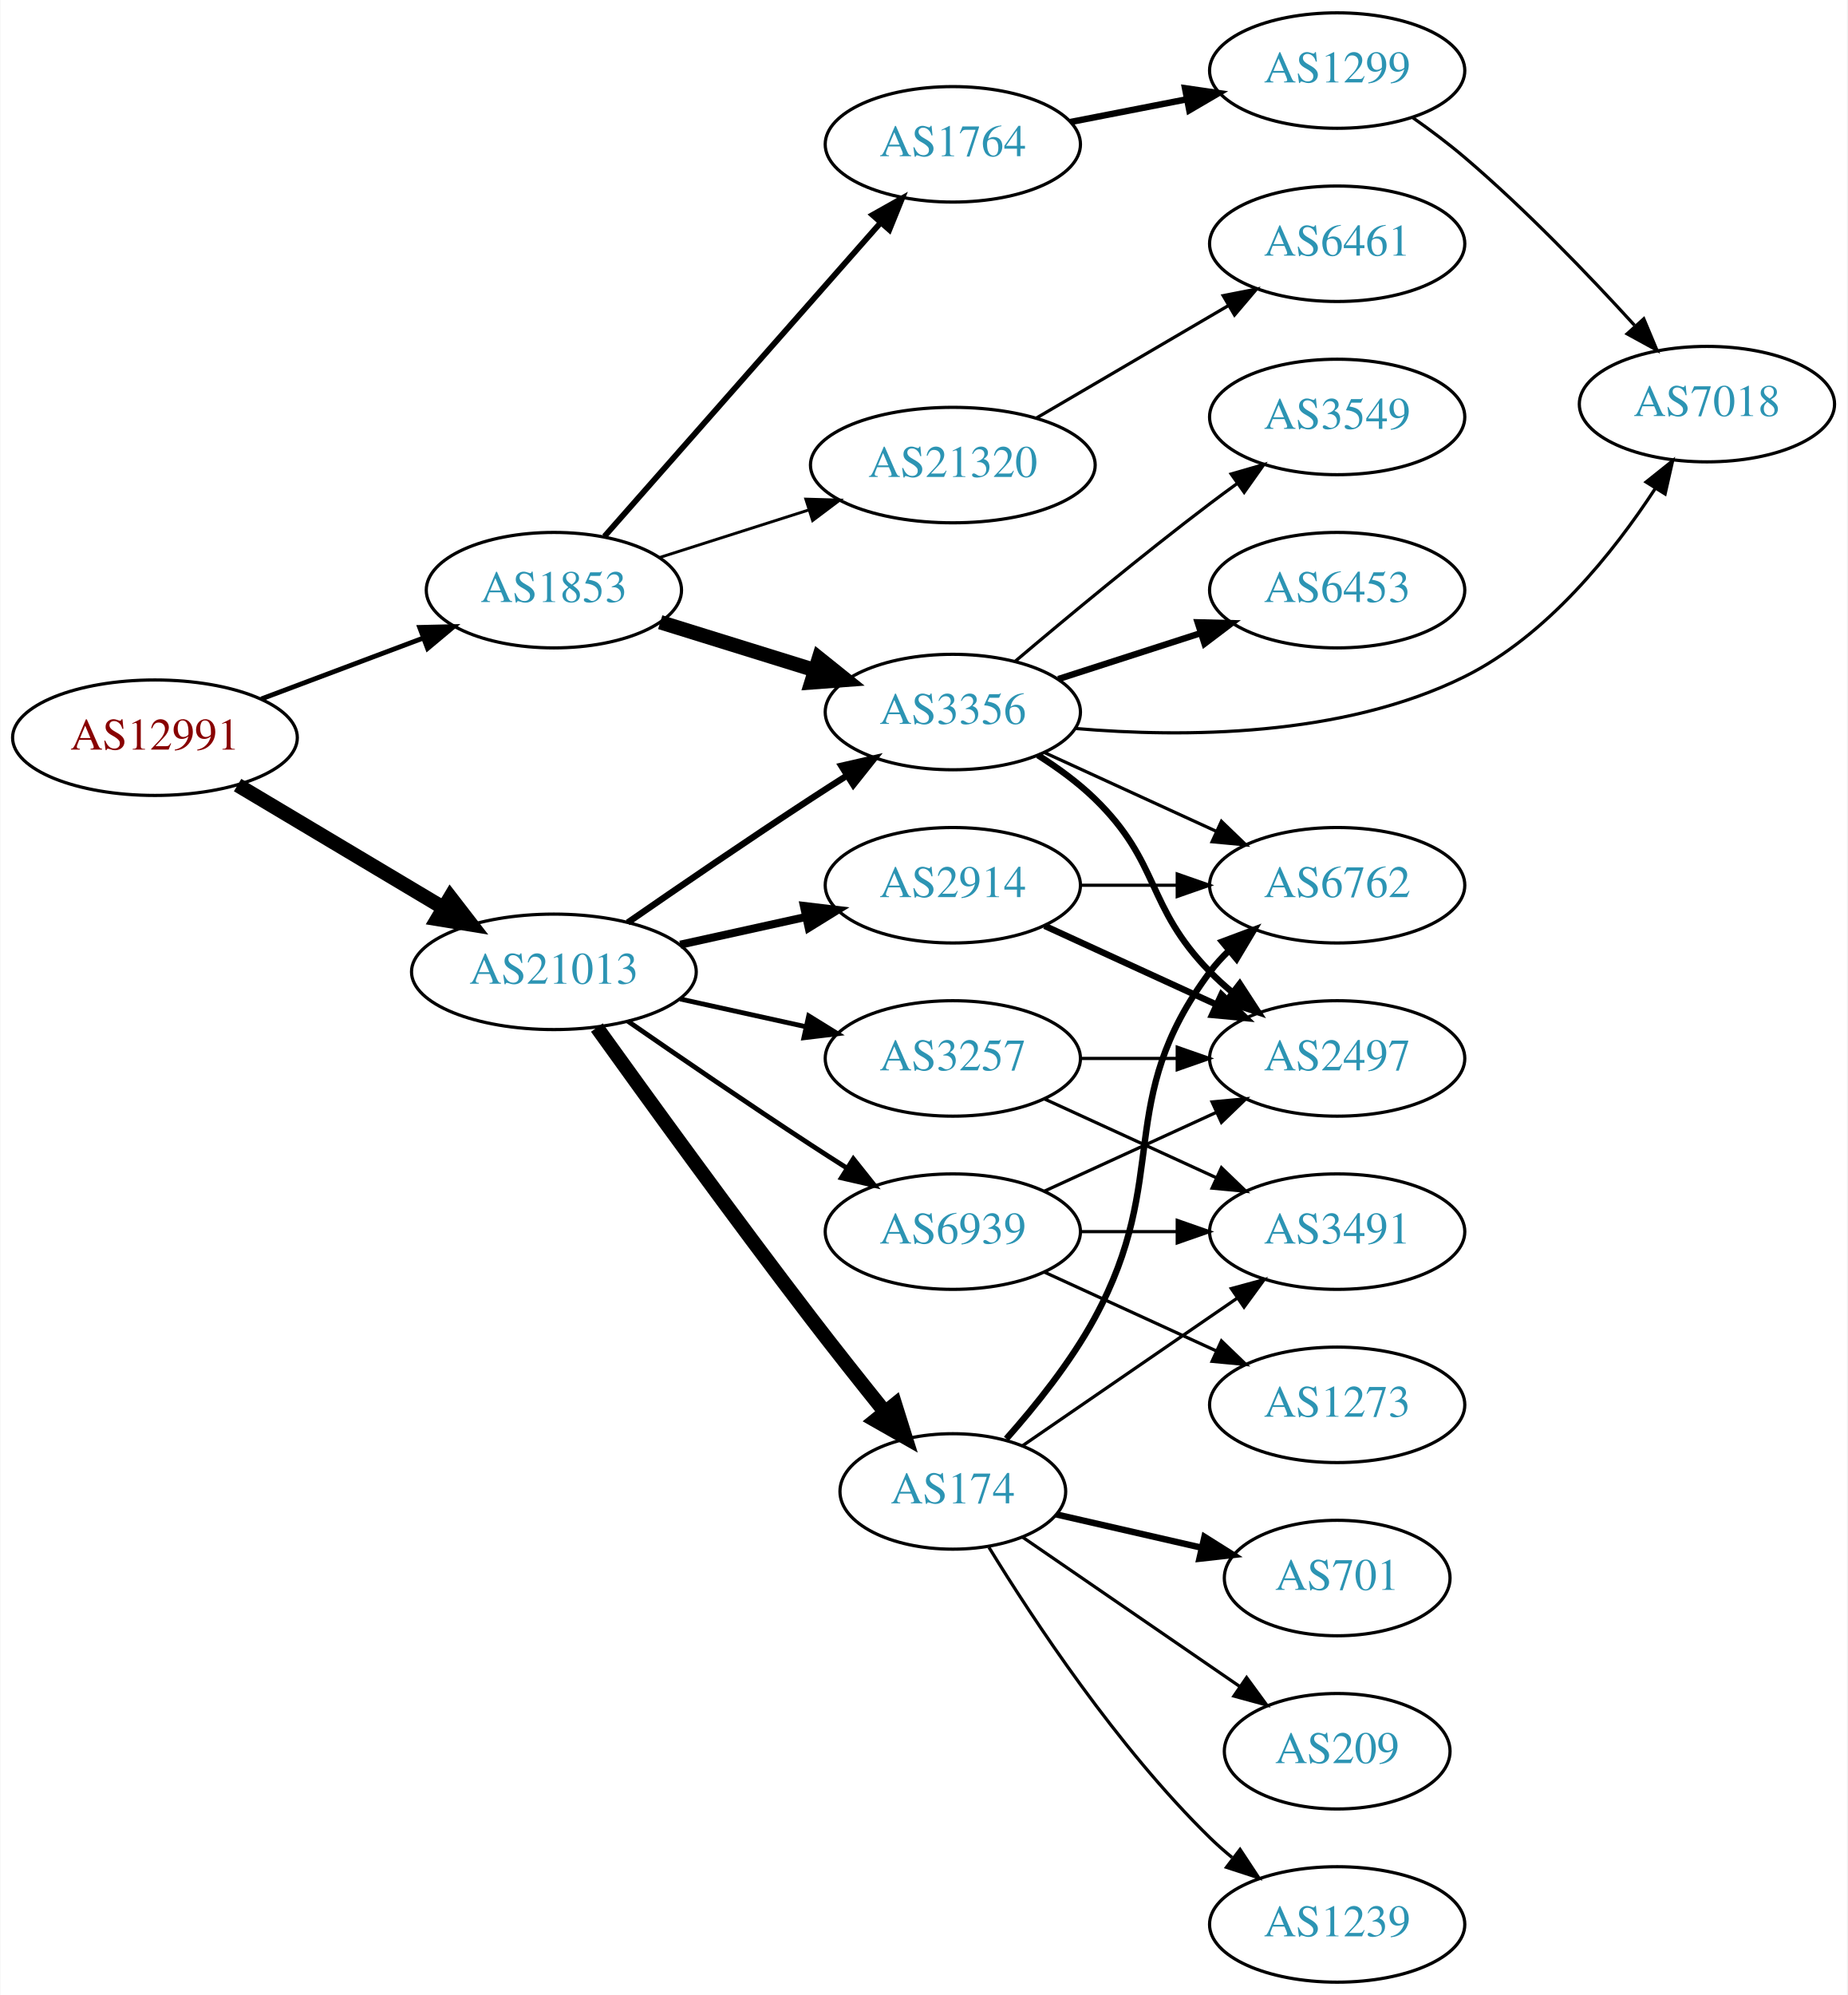
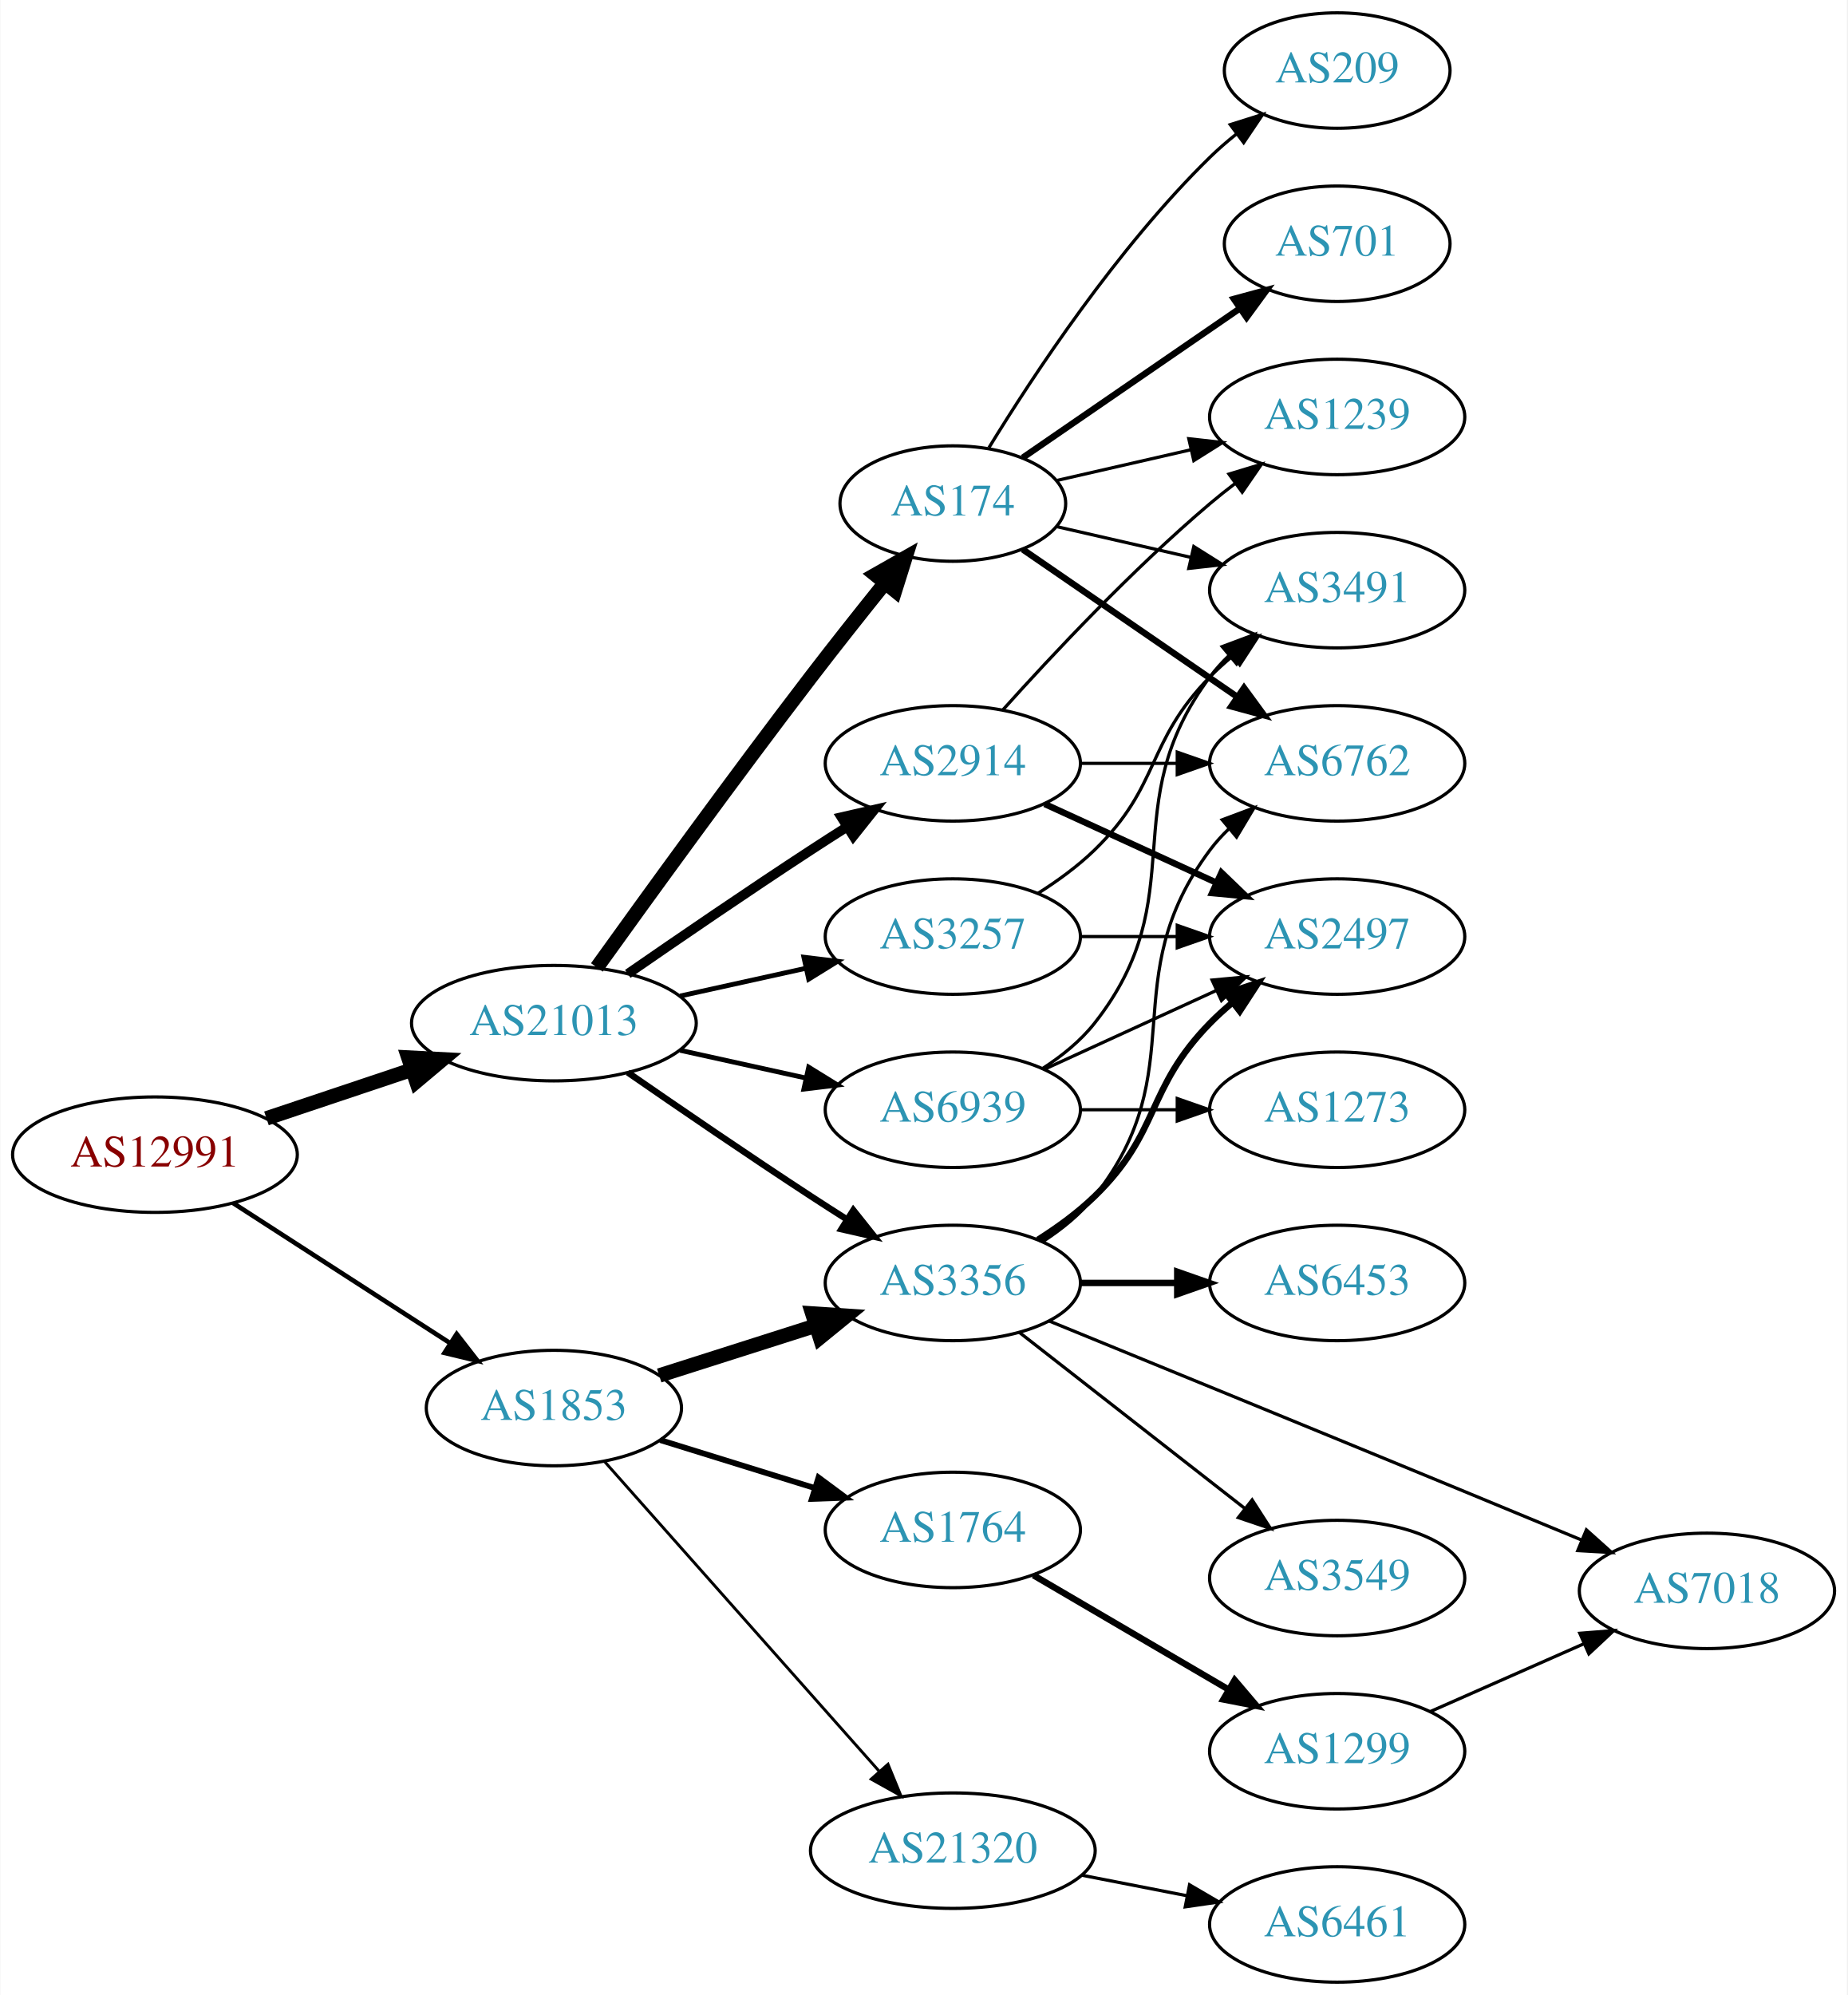
<svg xmlns="http://www.w3.org/2000/svg" xmlns:xlink="http://www.w3.org/1999/xlink" width="576pt" height="622pt" viewBox="0.00 0.00 575.76 622.00">
  <g id="graph0" class="graph" transform="scale(1 1) rotate(0) translate(4 618)">
    <polygon fill="white" stroke="none" points="-4,4 -4,-618 571.762,-618 571.762,4 -4,4" />
    <g id="node1" class="node">
      <g id="a_node1">
        <a xlink:href="/asn/12991" xlink:title="AS12991 ~ Rechenzentrum [AT]">
-           <ellipse fill="#ffffff" stroke="black" cx="44.196" cy="-388" rx="44.393" ry="18" />
-           <text text-anchor="middle" x="44.196" y="-384.3" font-family="Times,serif" font-size="14.00" fill="#880000">AS12991</text>
+           <ellipse fill="#ffffff" stroke="black" cx="44.196" cy="-258" rx="44.393" ry="18" />
+           <text text-anchor="middle" x="44.196" y="-254.3" font-family="Times,serif" font-size="14.00" fill="#880000">AS12991</text>
        </a>
      </g>
    </g>
    <g id="node2" class="node">
      <g id="a_node2">
        <a xlink:href="/asn/1853" xlink:title="AS1853 ~ ACOnet Backbone [AT]">
-           <ellipse fill="#ffffff" stroke="black" cx="168.588" cy="-434" rx="39.794" ry="18" />
-           <text text-anchor="middle" x="168.588" y="-430.3" font-family="Times,serif" font-size="14.00" fill="#2c94b3">AS1853</text>
+           <ellipse fill="#ffffff" stroke="black" cx="168.588" cy="-179" rx="39.794" ry="18" />
+           <text text-anchor="middle" x="168.588" y="-175.3" font-family="Times,serif" font-size="14.00" fill="#2c94b3">AS1853</text>
        </a>
      </g>
    </g>
    <g id="edge1" class="edge">
-       <path fill="none" stroke="black" stroke-width="1.5" d="M77.353,-400.086C92.72,-405.861 111.267,-412.832 127.54,-418.948" />
-       <polygon fill="black" stroke="black" stroke-width="1.5" points="126.737,-422.385 137.329,-422.627 129.2,-415.833 126.737,-422.385" />
+       <path fill="none" stroke="black" stroke-width="1.44" d="M68.505,-242.955C87.683,-230.576 115.044,-212.916 136.156,-199.288" />
+       <polygon fill="black" stroke="black" stroke-width="1.44" points="138.276,-202.086 144.78,-193.722 134.48,-196.204 138.276,-202.086" />
    </g>
    <g id="node3" class="node">
      <g id="a_node3">
        <a xlink:href="/asn/21013" xlink:title="AS21013 ~ Wels, AT [AT]">
-           <ellipse fill="#ffffff" stroke="black" cx="168.588" cy="-315" rx="44.393" ry="18" />
-           <text text-anchor="middle" x="168.588" y="-311.3" font-family="Times,serif" font-size="14.00" fill="#2c94b3">AS21013</text>
+           <ellipse fill="#ffffff" stroke="black" cx="168.588" cy="-299" rx="44.393" ry="18" />
+           <text text-anchor="middle" x="168.588" y="-295.3" font-family="Times,serif" font-size="14.00" fill="#2c94b3">AS21013</text>
        </a>
      </g>
    </g>
    <g id="edge2" class="edge">
-       <path fill="none" stroke="black" stroke-width="4.5" d="M69.964,-373.227C88.461,-362.195 113.94,-346.998 134.23,-334.896" />
-       <polygon fill="black" stroke="black" stroke-width="4.5" points="136.286,-338.255 142.857,-329.751 132.252,-331.492 136.286,-338.255" />
+       <path fill="none" stroke="black" stroke-width="4.5" d="M78.964,-269.312C93.01,-274.017 109.488,-279.537 124.399,-284.532" />
+       <polygon fill="black" stroke="black" stroke-width="4.5" points="123.197,-288.282 133.93,-287.725 125.699,-280.815 123.197,-288.282" />
    </g>
    <g id="node4" class="node">
      <g id="a_node4">
-         <a xlink:href="/asn/1764" xlink:title="AS1764 ~ NEXTLAYER-AS [AT]">
-           <ellipse fill="#ffffff" stroke="black" cx="292.98" cy="-573" rx="39.794" ry="18" />
-           <text text-anchor="middle" x="292.98" y="-569.3" font-family="Times,serif" font-size="14.00" fill="#2c94b3">AS1764</text>
+         <a xlink:href="/asn/3356" xlink:title="AS3356 ~ Level 3 Parent, LLC [US]">
+           <ellipse fill="#ffffff" stroke="black" cx="292.98" cy="-218" rx="39.794" ry="18" />
+           <text text-anchor="middle" x="292.98" y="-214.3" font-family="Times,serif" font-size="14.00" fill="#2c94b3">AS3356</text>
        </a>
      </g>
    </g>
    <g id="edge3" class="edge">
-       <path fill="none" stroke="black" stroke-width="1.8" d="M184.352,-450.767C205.762,-475.083 245.569,-520.291 270.31,-548.39" />
-       <polygon fill="black" stroke="black" stroke-width="1.8" points="267.929,-550.982 277.165,-556.174 273.183,-546.356 267.929,-550.982" />
+       <path fill="none" stroke="black" stroke-width="4.5" d="M201.426,-189.145C216.324,-193.892 234.265,-199.609 250.234,-204.698" />
+       <polygon fill="black" stroke="black" stroke-width="4.5" points="249.154,-208.486 259.877,-207.77 251.545,-200.983 249.154,-208.486" />
    </g>
    <g id="node5" class="node">
      <g id="a_node5">
-         <a xlink:href="/asn/3356" xlink:title="AS3356 ~ Level 3 Parent, LLC [US]">
-           <ellipse fill="#ffffff" stroke="black" cx="292.98" cy="-396" rx="39.794" ry="18" />
-           <text text-anchor="middle" x="292.98" y="-392.3" font-family="Times,serif" font-size="14.00" fill="#2c94b3">AS3356</text>
+         <a xlink:href="/asn/1764" xlink:title="AS1764 ~ NEXTLAYER-AS [AT]">
+           <ellipse fill="#ffffff" stroke="black" cx="292.98" cy="-141" rx="39.794" ry="18" />
+           <text text-anchor="middle" x="292.98" y="-137.3" font-family="Times,serif" font-size="14.00" fill="#2c94b3">AS1764</text>
        </a>
      </g>
    </g>
    <g id="edge4" class="edge">
-       <path fill="none" stroke="black" stroke-width="4.5" d="M201.745,-424.016C216.526,-419.427 234.248,-413.925 250.059,-409.016" />
-       <polygon fill="black" stroke="black" stroke-width="4.5" points="251.23,-412.775 259.613,-406.049 248.895,-405.254 251.23,-412.775" />
+       <path fill="none" stroke="black" stroke-width="1.8" d="M201.745,-169.016C216.526,-164.427 234.248,-158.925 250.059,-154.016" />
+       <polygon fill="black" stroke="black" stroke-width="1.8" points="251.101,-157.357 259.613,-151.049 249.025,-150.672 251.101,-157.357" />
    </g>
    <g id="node6" class="node">
      <g id="a_node6">
        <a xlink:href="/asn/21320" xlink:title="AS21320 ~ GEANT Vereniging [EU]">
-           <ellipse fill="#ffffff" stroke="black" cx="292.98" cy="-473" rx="44.393" ry="18" />
-           <text text-anchor="middle" x="292.98" y="-469.3" font-family="Times,serif" font-size="14.00" fill="#2c94b3">AS21320</text>
+           <ellipse fill="#ffffff" stroke="black" cx="292.98" cy="-41" rx="44.393" ry="18" />
+           <text text-anchor="middle" x="292.98" y="-37.3" font-family="Times,serif" font-size="14.00" fill="#2c94b3">AS21320</text>
        </a>
      </g>
    </g>
    <g id="edge5" class="edge">
-       <path fill="none" stroke="black" stroke-width="0.9" d="M201.426,-444.145C215.603,-448.662 232.534,-454.058 247.9,-458.954" />
-       <polygon fill="black" stroke="black" stroke-width="0.9" points="247.137,-462.384 257.727,-462.085 249.262,-455.714 247.137,-462.384" />
+       <path fill="none" stroke="black" stroke-width="0.9" d="M184.352,-162.354C205.647,-138.343 245.14,-93.814 269.908,-65.887" />
+       <polygon fill="black" stroke="black" stroke-width="0.9" points="272.764,-67.942 276.781,-58.138 267.527,-63.297 272.764,-67.942" />
    </g>
    <g id="edge18" class="edge">
-       <path fill="none" stroke="black" stroke-width="2" d="M191.619,-330.367C207.421,-341.305 229.278,-356.261 248.784,-369 252.366,-371.339 256.137,-373.759 259.897,-376.144" />
-       <polygon fill="black" stroke="black" stroke-width="2" points="258.23,-379.231 268.558,-381.596 261.959,-373.307 258.23,-379.231" />
+       <path fill="none" stroke="black" stroke-width="2" d="M191.619,-283.633C207.421,-272.695 229.278,-257.739 248.784,-245 252.366,-242.661 256.137,-240.241 259.897,-237.856" />
+       <polygon fill="black" stroke="black" stroke-width="2" points="261.959,-240.693 268.558,-232.404 258.23,-234.769 261.959,-240.693" />
    </g>
    <g id="node14" class="node">
      <g id="a_node14">
-         <a xlink:href="/asn/174" xlink:title="AS174 ~ Cogent Communications [US]">
-           <ellipse fill="#ffffff" stroke="black" cx="292.98" cy="-153" rx="35.194" ry="18" />
-           <text text-anchor="middle" x="292.98" y="-149.3" font-family="Times,serif" font-size="14.00" fill="#2c94b3">AS174</text>
+         <a xlink:href="/asn/2914" xlink:title="AS2914 ~ NTT America, Inc. [US]">
+           <ellipse fill="#ffffff" stroke="black" cx="292.98" cy="-380" rx="39.794" ry="18" />
+           <text text-anchor="middle" x="292.98" y="-376.3" font-family="Times,serif" font-size="14.00" fill="#2c94b3">AS2914</text>
        </a>
      </g>
    </g>
    <g id="edge14" class="edge">
-       <path fill="none" stroke="black" stroke-width="4.5" d="M181.986,-297.626C197.392,-276.147 224.605,-238.562 248.784,-207 256.163,-197.368 264.448,-186.926 271.773,-177.813" />
-       <polygon fill="black" stroke="black" stroke-width="4.5" points="274.96,-180.135 278.178,-169.88 268.832,-175.188 274.96,-180.135" />
+       <path fill="none" stroke="black" stroke-width="3" d="M191.619,-314.367C207.421,-325.305 229.278,-340.261 248.784,-353 252.366,-355.339 256.137,-357.759 259.897,-360.144" />
+       <polygon fill="black" stroke="black" stroke-width="3" points="258.23,-363.231 268.558,-365.596 261.959,-357.307 258.23,-363.231" />
    </g>
    <g id="node15" class="node">
      <g id="a_node15">
-         <a xlink:href="/asn/3257" xlink:title="AS3257 ~ GTT [DE]">
-           <ellipse fill="#ffffff" stroke="black" cx="292.98" cy="-288" rx="39.794" ry="18" />
-           <text text-anchor="middle" x="292.98" y="-284.3" font-family="Times,serif" font-size="14.00" fill="#2c94b3">AS3257</text>
+         <a xlink:href="/asn/174" xlink:title="AS174 ~ Cogent Communications [US]">
+           <ellipse fill="#ffffff" stroke="black" cx="292.98" cy="-461" rx="35.194" ry="18" />
+           <text text-anchor="middle" x="292.98" y="-457.3" font-family="Times,serif" font-size="14.00" fill="#2c94b3">AS174</text>
        </a>
      </g>
    </g>
    <g id="edge15" class="edge">
-       <path fill="none" stroke="black" stroke-width="1.5" d="M207.978,-306.531C220.369,-303.798 234.216,-300.743 247.036,-297.915" />
-       <polygon fill="black" stroke="black" stroke-width="1.5" points="248.04,-301.278 257.051,-295.705 246.532,-294.442 248.04,-301.278" />
+       <path fill="none" stroke="black" stroke-width="4.5" d="M181.986,-316.374C197.392,-337.853 224.605,-375.438 248.784,-407 256.163,-416.632 264.448,-427.074 271.773,-436.187" />
+       <polygon fill="black" stroke="black" stroke-width="4.5" points="268.832,-438.812 278.178,-444.12 274.96,-433.865 268.832,-438.812" />
    </g>
    <g id="node16" class="node">
      <g id="a_node16">
-         <a xlink:href="/asn/2914" xlink:title="AS2914 ~ NTT America, Inc. [US]">
-           <ellipse fill="#ffffff" stroke="black" cx="292.98" cy="-342" rx="39.794" ry="18" />
-           <text text-anchor="middle" x="292.98" y="-338.3" font-family="Times,serif" font-size="14.00" fill="#2c94b3">AS2914</text>
+         <a xlink:href="/asn/3257" xlink:title="AS3257 ~ GTT [DE]">
+           <ellipse fill="#ffffff" stroke="black" cx="292.98" cy="-326" rx="39.794" ry="18" />
+           <text text-anchor="middle" x="292.98" y="-322.3" font-family="Times,serif" font-size="14.00" fill="#2c94b3">AS3257</text>
        </a>
      </g>
    </g>
    <g id="edge16" class="edge">
-       <path fill="none" stroke="black" stroke-width="2.5" d="M207.978,-323.469C220.369,-326.202 234.216,-329.257 247.036,-332.085" />
-       <polygon fill="black" stroke="black" stroke-width="2.5" points="246.532,-335.558 257.051,-334.295 248.04,-328.722 246.532,-335.558" />
+       <path fill="none" stroke="black" stroke-width="1.5" d="M207.978,-307.469C220.369,-310.202 234.216,-313.257 247.036,-316.085" />
+       <polygon fill="black" stroke="black" stroke-width="1.5" points="246.532,-319.558 257.051,-318.295 248.04,-312.722 246.532,-319.558" />
    </g>
    <g id="node17" class="node">
      <g id="a_node17">
        <a xlink:href="/asn/6939" xlink:title="AS6939 ~ Hurricane Electric LLC [US]">
-           <ellipse fill="#ffffff" stroke="black" cx="292.98" cy="-234" rx="39.794" ry="18" />
-           <text text-anchor="middle" x="292.98" y="-230.3" font-family="Times,serif" font-size="14.00" fill="#2c94b3">AS6939</text>
+           <ellipse fill="#ffffff" stroke="black" cx="292.98" cy="-272" rx="39.794" ry="18" />
+           <text text-anchor="middle" x="292.98" y="-268.3" font-family="Times,serif" font-size="14.00" fill="#2c94b3">AS6939</text>
        </a>
      </g>
    </g>
    <g id="edge17" class="edge">
-       <path fill="none" stroke="black" stroke-width="1.5" d="M191.619,-299.633C207.421,-288.695 229.278,-273.739 248.784,-261 252.366,-258.661 256.137,-256.241 259.897,-253.856" />
-       <polygon fill="black" stroke="black" stroke-width="1.5" points="261.959,-256.693 268.558,-248.404 258.23,-250.769 261.959,-256.693" />
+       <path fill="none" stroke="black" stroke-width="1.5" d="M207.978,-290.531C220.369,-287.798 234.216,-284.743 247.036,-281.915" />
+       <polygon fill="black" stroke="black" stroke-width="1.5" points="248.04,-285.278 257.051,-279.705 246.532,-278.442 248.04,-285.278" />
    </g>
    <g id="node7" class="node">
      <g id="a_node7">
-         <a xlink:href="/asn/1299" xlink:title="AS1299 ~ Telia Carrier [EU]">
-           <ellipse fill="#ffffff" stroke="black" cx="412.823" cy="-596" rx="39.794" ry="18" />
-           <text text-anchor="middle" x="412.823" y="-592.3" font-family="Times,serif" font-size="14.00" fill="#2c94b3">AS1299</text>
+         <a xlink:href="/asn/3549" xlink:title="AS3549 ~ Level 3 Parent, LLC [US]">
+           <ellipse fill="#ffffff" stroke="black" cx="412.823" cy="-126" rx="39.794" ry="18" />
+           <text text-anchor="middle" x="412.823" y="-122.3" font-family="Times,serif" font-size="14.00" fill="#2c94b3">AS3549</text>
        </a>
      </g>
    </g>
    <g id="edge6" class="edge">
-       <path fill="none" stroke="black" stroke-width="2" d="M329.657,-579.963C341.088,-582.194 353.91,-584.697 365.964,-587.049" />
-       <polygon fill="black" stroke="black" stroke-width="2" points="365.376,-590.501 375.861,-588.981 366.717,-583.63 365.376,-590.501" />
+       <path fill="none" stroke="black" d="M313.705,-202.601C332.908,-187.609 362.279,-164.679 383.883,-147.812" />
+       <polygon fill="black" stroke="black" points="386.306,-150.362 392.034,-141.449 381.998,-144.844 386.306,-150.362" />
    </g>
    <g id="node8" class="node">
      <g id="a_node8">
-         <a xlink:href="/asn/7018" xlink:title="AS7018 ~ AT&amp;T Services, Inc. [US]">
-           <ellipse fill="#ffffff" stroke="black" cx="528.116" cy="-492" rx="39.794" ry="18" />
-           <text text-anchor="middle" x="528.116" y="-488.3" font-family="Times,serif" font-size="14.00" fill="#2c94b3">AS7018</text>
-         </a>
-       </g>
-     </g>
-     <g id="edge12" class="edge">
-       <path fill="none" stroke="black" d="M331.283,-390.871C364.782,-388.001 414.404,-388.153 452.469,-407 478.264,-419.771 498.989,-445.777 511.995,-465.679" />
-       <polygon fill="black" stroke="black" points="509.139,-467.713 517.418,-474.324 515.069,-463.993 509.139,-467.713" />
+         <a xlink:href="/asn/2497" xlink:title="AS2497 ~ Internet Initiative Japan Inc. [JP]">
+           <ellipse fill="#ffffff" stroke="black" cx="412.823" cy="-326" rx="39.794" ry="18" />
+           <text text-anchor="middle" x="412.823" y="-322.3" font-family="Times,serif" font-size="14.00" fill="#2c94b3">AS2497</text>
+         </a>
+       </g>
+     </g>
+     <g id="edge7" class="edge">
+       <path fill="none" stroke="black" stroke-width="2" d="M319.509,-231.462C325.672,-235.362 331.974,-239.948 337.176,-245 357.87,-265.094 353.004,-278.383 373.176,-299 375.269,-301.139 377.553,-303.218 379.929,-305.21" />
+       <polygon fill="black" stroke="black" stroke-width="2" points="378.173,-308.275 388.229,-311.611 382.448,-302.732 378.173,-308.275" />
    </g>
    <g id="node9" class="node">
      <g id="a_node9">
-         <a xlink:href="/asn/3549" xlink:title="AS3549 ~ Level 3 Parent, LLC [US]">
-           <ellipse fill="#ffffff" stroke="black" cx="412.823" cy="-488" rx="39.794" ry="18" />
-           <text text-anchor="middle" x="412.823" y="-484.3" font-family="Times,serif" font-size="14.00" fill="#2c94b3">AS3549</text>
+         <a xlink:href="/asn/6453" xlink:title="AS6453 ~ TATA COMMUNICATIONS (AMERICA) INC [US]">
+           <ellipse fill="#ffffff" stroke="black" cx="412.823" cy="-218" rx="39.794" ry="18" />
+           <text text-anchor="middle" x="412.823" y="-214.3" font-family="Times,serif" font-size="14.00" fill="#2c94b3">AS6453</text>
        </a>
      </g>
    </g>
    <g id="edge8" class="edge">
-       <path fill="none" stroke="black" d="M312.533,-411.914C328.378,-425.338 351.913,-444.884 373.176,-461 375.934,-463.09 378.836,-465.227 381.757,-467.337" />
-       <polygon fill="black" stroke="black" points="379.766,-470.215 389.945,-473.154 383.82,-464.509 379.766,-470.215" />
+       <path fill="none" stroke="black" stroke-width="2" d="M332.893,-218C342.446,-218 352.796,-218 362.759,-218" />
+       <polygon fill="black" stroke="black" stroke-width="2" points="362.951,-221.5 372.951,-218 362.951,-214.5 362.951,-221.5" />
    </g>
    <g id="node10" class="node">
      <g id="a_node10">
-         <a xlink:href="/asn/6453" xlink:title="AS6453 ~ TATA COMMUNICATIONS (AMERICA) INC [US]">
-           <ellipse fill="#ffffff" stroke="black" cx="412.823" cy="-434" rx="39.794" ry="18" />
-           <text text-anchor="middle" x="412.823" y="-430.3" font-family="Times,serif" font-size="14.00" fill="#2c94b3">AS6453</text>
+         <a xlink:href="/asn/6762" xlink:title="AS6762 ~ TELECOM ITALIA SPARKLE S.p.A. [IT]">
+           <ellipse fill="#ffffff" stroke="black" cx="412.823" cy="-380" rx="39.794" ry="18" />
+           <text text-anchor="middle" x="412.823" y="-376.3" font-family="Times,serif" font-size="14.00" fill="#2c94b3">AS6762</text>
        </a>
      </g>
    </g>
    <g id="edge9" class="edge">
-       <path fill="none" stroke="black" stroke-width="2" d="M325.87,-406.283C339.494,-410.677 355.58,-415.864 370.13,-420.555" />
-       <polygon fill="black" stroke="black" stroke-width="2" points="369.316,-423.97 379.908,-423.708 371.464,-417.308 369.316,-423.97" />
+       <path fill="none" stroke="black" d="M320.952,-230.855C326.94,-234.72 332.8,-239.441 337.176,-245 368.475,-284.754 342.905,-312.458 373.176,-353 374.921,-355.336 376.928,-357.545 379.092,-359.617" />
+       <polygon fill="black" stroke="black" points="376.969,-362.405 386.892,-366.118 381.451,-357.027 376.969,-362.405" />
    </g>
    <g id="node11" class="node">
      <g id="a_node11">
-         <a xlink:href="/asn/6762" xlink:title="AS6762 ~ TELECOM ITALIA SPARKLE S.p.A. [IT]">
-           <ellipse fill="#ffffff" stroke="black" cx="412.823" cy="-342" rx="39.794" ry="18" />
-           <text text-anchor="middle" x="412.823" y="-338.3" font-family="Times,serif" font-size="14.00" fill="#2c94b3">AS6762</text>
+         <a xlink:href="/asn/7018" xlink:title="AS7018 ~ AT&amp;T Services, Inc. [US]">
+           <ellipse fill="#ffffff" stroke="black" cx="528.116" cy="-122" rx="39.794" ry="18" />
+           <text text-anchor="middle" x="528.116" y="-118.3" font-family="Times,serif" font-size="14.00" fill="#2c94b3">AS7018</text>
        </a>
      </g>
    </g>
    <g id="edge10" class="edge">
-       <path fill="none" stroke="black" d="M321.609,-383.339C337.566,-376.027 357.837,-366.739 375.119,-358.819" />
-       <polygon fill="black" stroke="black" points="376.734,-361.929 384.367,-354.581 373.818,-355.565 376.734,-361.929" />
+       <path fill="none" stroke="black" d="M322.917,-206.177C354.702,-193.18 407.248,-171.663 452.469,-153 464.326,-148.107 477.232,-142.756 488.927,-137.898" />
+       <polygon fill="black" stroke="black" points="490.525,-141.024 498.416,-133.954 487.839,-134.56 490.525,-141.024" />
    </g>
    <g id="node12" class="node">
      <g id="a_node12">
-         <a xlink:href="/asn/2497" xlink:title="AS2497 ~ Internet Initiative Japan Inc. [JP]">
-           <ellipse fill="#ffffff" stroke="black" cx="412.823" cy="-288" rx="39.794" ry="18" />
-           <text text-anchor="middle" x="412.823" y="-284.3" font-family="Times,serif" font-size="14.00" fill="#2c94b3">AS2497</text>
+         <a xlink:href="/asn/1299" xlink:title="AS1299 ~ Telia Carrier [EU]">
+           <ellipse fill="#ffffff" stroke="black" cx="412.823" cy="-72" rx="39.794" ry="18" />
+           <text text-anchor="middle" x="412.823" y="-68.3" font-family="Times,serif" font-size="14.00" fill="#2c94b3">AS1299</text>
        </a>
      </g>
    </g>
    <g id="edge11" class="edge">
-       <path fill="none" stroke="black" stroke-width="2" d="M319.509,-382.538C325.672,-378.638 331.974,-374.052 337.176,-369 357.87,-348.906 353.004,-335.617 373.176,-315 375.269,-312.861 377.553,-310.782 379.929,-308.79" />
-       <polygon fill="black" stroke="black" stroke-width="2" points="382.448,-311.268 388.229,-302.389 378.173,-305.725 382.448,-311.268" />
+       <path fill="none" stroke="black" stroke-width="2" d="M318.112,-126.87C335.667,-116.591 359.642,-102.553 378.947,-91.25" />
+       <polygon fill="black" stroke="black" stroke-width="2" points="380.863,-94.184 387.724,-86.111 377.326,-88.143 380.863,-94.184" />
    </g>
    <g id="node13" class="node">
      <g id="a_node13">
        <a xlink:href="/asn/6461" xlink:title="AS6461 ~ Zayo Bandwidth [US]">
-           <ellipse fill="#ffffff" stroke="black" cx="412.823" cy="-542" rx="39.794" ry="18" />
-           <text text-anchor="middle" x="412.823" y="-538.3" font-family="Times,serif" font-size="14.00" fill="#2c94b3">AS6461</text>
+           <ellipse fill="#ffffff" stroke="black" cx="412.823" cy="-18" rx="39.794" ry="18" />
+           <text text-anchor="middle" x="412.823" y="-14.3" font-family="Times,serif" font-size="14.00" fill="#2c94b3">AS6461</text>
        </a>
      </g>
    </g>
    <g id="edge13" class="edge">
-       <path fill="none" stroke="black" d="M318.972,-487.633C336.469,-497.878 360.022,-511.669 379.028,-522.798" />
-       <polygon fill="black" stroke="black" points="377.276,-525.827 387.674,-527.86 380.813,-519.787 377.276,-525.827" />
-     </g>
-     <g id="edge7" class="edge">
-       <path fill="none" stroke="black" d="M436.437,-581.281C441.841,-577.474 447.484,-573.245 452.469,-569 471.542,-552.759 491.186,-532.32 505.533,-516.582" />
-       <polygon fill="black" stroke="black" points="508.426,-518.6 512.521,-508.828 503.226,-513.914 508.426,-518.6" />
+       <path fill="none" stroke="black" d="M333.22,-33.341C343.672,-31.301 355.058,-29.079 365.836,-26.976" />
+       <polygon fill="black" stroke="black" points="366.789,-30.356 375.934,-25.005 365.448,-23.485 366.789,-30.356" />
+     </g>
+     <g id="edge12" class="edge">
+       <path fill="none" stroke="black" d="M441.828,-84.36C456.262,-90.73 474.063,-98.586 489.662,-105.47" />
+       <polygon fill="black" stroke="black" points="488.479,-108.774 499.04,-109.609 491.305,-102.37 488.479,-108.774" />
+     </g>
+     <g id="edge27" class="edge">
+       <path fill="none" stroke="black" stroke-width="2" d="M321.609,-367.339C337.566,-360.027 357.837,-350.739 375.119,-342.819" />
+       <polygon fill="black" stroke="black" stroke-width="2" points="376.734,-345.929 384.367,-338.581 373.818,-339.565 376.734,-345.929" />
+     </g>
+     <g id="edge28" class="edge">
+       <path fill="none" stroke="black" d="M332.893,-380C342.446,-380 352.796,-380 362.759,-380" />
+       <polygon fill="black" stroke="black" points="362.951,-383.5 372.951,-380 362.951,-376.5 362.951,-383.5" />
+     </g>
+     <g id="node20" class="node">
+       <g id="a_node20">
+         <a xlink:href="/asn/1239" xlink:title="AS1239 ~ Sprint [US]">
+           <ellipse fill="#ffffff" stroke="black" cx="412.823" cy="-488" rx="39.794" ry="18" />
+           <text text-anchor="middle" x="412.823" y="-484.3" font-family="Times,serif" font-size="14.00" fill="#2c94b3">AS1239</text>
+         </a>
+       </g>
    </g>
    <g id="edge26" class="edge">
-       <path fill="none" stroke="black" stroke-width="2" d="M309.652,-169.404C318.696,-179.579 329.718,-193.29 337.176,-207 361.355,-251.446 342.905,-274.458 373.176,-315 374.921,-317.336 376.928,-319.545 379.092,-321.617" />
-       <polygon fill="black" stroke="black" stroke-width="2" points="376.969,-324.405 386.892,-328.118 381.451,-319.027 376.969,-324.405" />
+       <path fill="none" stroke="black" d="M308.626,-396.725C323.927,-413.765 349.025,-440.523 373.176,-461 375.674,-463.117 378.334,-465.232 381.045,-467.293" />
+       <polygon fill="black" stroke="black" points="379.082,-470.194 389.222,-473.266 383.212,-464.541 379.082,-470.194" />
+     </g>
+     <g id="edge24" class="edge">
+       <path fill="none" stroke="black" stroke-width="2" d="M314.777,-446.705C333.361,-433.932 360.811,-415.063 381.779,-400.651" />
+       <polygon fill="black" stroke="black" stroke-width="2" points="383.779,-403.524 390.037,-394.975 379.814,-397.755 383.779,-403.524" />
    </g>
    <g id="node18" class="node">
      <g id="a_node18">
        <a xlink:href="/asn/3491" xlink:title="AS3491 ~ PCCW Global, Inc. [US]">
-           <ellipse fill="#ffffff" stroke="black" cx="412.823" cy="-234" rx="39.794" ry="18" />
-           <text text-anchor="middle" x="412.823" y="-230.3" font-family="Times,serif" font-size="14.00" fill="#2c94b3">AS3491</text>
-         </a>
-       </g>
-     </g>
-     <g id="edge25" class="edge">
-       <path fill="none" stroke="black" d="M314.777,-167.295C333.361,-180.068 360.811,-198.937 381.779,-213.349" />
-       <polygon fill="black" stroke="black" points="379.814,-216.245 390.037,-219.025 383.779,-210.476 379.814,-216.245" />
+           <ellipse fill="#ffffff" stroke="black" cx="412.823" cy="-434" rx="39.794" ry="18" />
+           <text text-anchor="middle" x="412.823" y="-430.3" font-family="Times,serif" font-size="14.00" fill="#2c94b3">AS3491</text>
+         </a>
+       </g>
+     </g>
+     <g id="edge22" class="edge">
+       <path fill="none" stroke="black" d="M325.251,-453.835C338.09,-450.894 353.195,-447.433 367.162,-444.233" />
+       <polygon fill="black" stroke="black" points="368.117,-447.605 377.083,-441.96 366.553,-440.781 368.117,-447.605" />
    </g>
    <g id="node19" class="node">
      <g id="a_node19">
-         <a xlink:href="/asn/1239" xlink:title="AS1239 ~ Sprint [US]">
-           <ellipse fill="#ffffff" stroke="black" cx="412.823" cy="-18" rx="39.794" ry="18" />
-           <text text-anchor="middle" x="412.823" y="-14.3" font-family="Times,serif" font-size="14.00" fill="#2c94b3">AS1239</text>
-         </a>
-       </g>
+         <a xlink:href="/asn/701" xlink:title="AS701 ~ UUNET [US]">
+           <ellipse fill="#ffffff" stroke="black" cx="412.823" cy="-542" rx="35.194" ry="18" />
+           <text text-anchor="middle" x="412.823" y="-538.3" font-family="Times,serif" font-size="14.00" fill="#2c94b3">AS701</text>
+         </a>
+       </g>
+     </g>
+     <g id="edge21" class="edge">
+       <path fill="none" stroke="black" stroke-width="2" d="M314.777,-475.295C333.593,-488.228 361.499,-507.409 382.563,-521.888" />
+       <polygon fill="black" stroke="black" stroke-width="2" points="380.614,-524.796 390.838,-527.576 384.579,-519.027 380.614,-524.796" />
    </g>
    <g id="edge23" class="edge">
-       <path fill="none" stroke="black" d="M304.246,-135.56C318.055,-113.009 344.243,-73.278 373.176,-45 375.317,-42.908 377.634,-40.863 380.034,-38.895" />
-       <polygon fill="black" stroke="black" points="382.544,-41.382 388.375,-32.536 378.301,-35.815 382.544,-41.382" />
-     </g>
-     <g id="node20" class="node">
-       <g id="a_node20">
-         <a xlink:href="/asn/701" xlink:title="AS701 ~ UUNET [US]">
-           <ellipse fill="#ffffff" stroke="black" cx="412.823" cy="-126" rx="35.194" ry="18" />
-           <text text-anchor="middle" x="412.823" y="-122.3" font-family="Times,serif" font-size="14.00" fill="#2c94b3">AS701</text>
-         </a>
-       </g>
-     </g>
-     <g id="edge24" class="edge">
-       <path fill="none" stroke="black" stroke-width="2" d="M325.251,-145.835C339.101,-142.662 355.588,-138.885 370.439,-135.482" />
-       <polygon fill="black" stroke="black" stroke-width="2" points="371.441,-138.843 380.407,-133.198 369.877,-132.02 371.441,-138.843" />
+       <path fill="none" stroke="black" d="M325.251,-468.165C338.09,-471.106 353.195,-474.567 367.162,-477.767" />
+       <polygon fill="black" stroke="black" points="366.553,-481.219 377.083,-480.04 368.117,-474.395 366.553,-481.219" />
    </g>
    <g id="node21" class="node">
      <g id="a_node21">
        <a xlink:href="/asn/209" xlink:title="AS209 ~ CenturyLink Communications, LLC [US]">
-           <ellipse fill="#ffffff" stroke="black" cx="412.823" cy="-72" rx="35.194" ry="18" />
-           <text text-anchor="middle" x="412.823" y="-68.3" font-family="Times,serif" font-size="14.00" fill="#2c94b3">AS209</text>
-         </a>
-       </g>
-     </g>
-     <g id="edge27" class="edge">
-       <path fill="none" stroke="black" d="M314.777,-138.705C333.593,-125.772 361.499,-106.591 382.563,-92.112" />
-       <polygon fill="black" stroke="black" points="384.579,-94.973 390.838,-86.424 380.614,-89.204 384.579,-94.973" />
+           <ellipse fill="#ffffff" stroke="black" cx="412.823" cy="-596" rx="35.194" ry="18" />
+           <text text-anchor="middle" x="412.823" y="-592.3" font-family="Times,serif" font-size="14.00" fill="#2c94b3">AS209</text>
+         </a>
+       </g>
+     </g>
+     <g id="edge25" class="edge">
+       <path fill="none" stroke="black" d="M304.246,-478.44C318.055,-500.991 344.243,-540.722 373.176,-569 375.712,-571.478 378.495,-573.89 381.371,-576.188" />
+       <polygon fill="black" stroke="black" points="379.48,-579.144 389.587,-582.321 383.667,-573.535 379.48,-579.144" />
    </g>
    <g id="edge20" class="edge">
-       <path fill="none" stroke="black" d="M332.893,-288C342.446,-288 352.796,-288 362.759,-288" />
-       <polygon fill="black" stroke="black" points="362.951,-291.5 372.951,-288 362.951,-284.5 362.951,-291.5" />
+       <path fill="none" stroke="black" d="M332.893,-326C342.446,-326 352.796,-326 362.759,-326" />
+       <polygon fill="black" stroke="black" points="362.951,-329.5 372.951,-326 362.951,-322.5 362.951,-329.5" />
    </g>
    <g id="edge19" class="edge">
-       <path fill="none" stroke="black" d="M321.609,-275.339C337.566,-268.027 357.837,-258.739 375.119,-250.819" />
-       <polygon fill="black" stroke="black" points="376.734,-253.929 384.367,-246.581 373.818,-247.565 376.734,-253.929" />
-     </g>
-     <g id="edge21" class="edge">
-       <path fill="none" stroke="black" d="M332.893,-342C342.446,-342 352.796,-342 362.759,-342" />
-       <polygon fill="black" stroke="black" points="362.951,-345.5 372.951,-342 362.951,-338.5 362.951,-345.5" />
-     </g>
-     <g id="edge22" class="edge">
-       <path fill="none" stroke="black" stroke-width="2" d="M321.609,-329.339C337.566,-322.027 357.837,-312.739 375.119,-304.819" />
-       <polygon fill="black" stroke="black" stroke-width="2" points="376.734,-307.929 384.367,-300.581 373.818,-301.565 376.734,-307.929" />
-     </g>
-     <g id="edge28" class="edge">
-       <path fill="none" stroke="black" d="M321.609,-246.661C337.566,-253.973 357.837,-263.261 375.119,-271.181" />
-       <polygon fill="black" stroke="black" points="373.818,-274.435 384.367,-275.419 376.734,-268.071 373.818,-274.435" />
+       <path fill="none" stroke="black" d="M319.509,-339.462C325.672,-343.362 331.974,-347.948 337.176,-353 357.87,-373.094 353.004,-386.383 373.176,-407 375.269,-409.139 377.553,-411.218 379.929,-413.21" />
+       <polygon fill="black" stroke="black" points="378.173,-416.275 388.229,-419.611 382.448,-410.732 378.173,-416.275" />
+     </g>
+     <g id="edge31" class="edge">
+       <path fill="none" stroke="black" d="M321.609,-284.661C337.566,-291.973 357.837,-301.261 375.119,-309.181" />
+       <polygon fill="black" stroke="black" points="373.818,-312.435 384.367,-313.419 376.734,-306.071 373.818,-312.435" />
    </g>
    <g id="edge29" class="edge">
-       <path fill="none" stroke="black" d="M332.893,-234C342.446,-234 352.796,-234 362.759,-234" />
-       <polygon fill="black" stroke="black" points="362.951,-237.5 372.951,-234 362.951,-230.5 362.951,-237.5" />
+       <path fill="none" stroke="black" d="M320.952,-284.855C326.94,-288.72 332.8,-293.441 337.176,-299 368.475,-338.754 342.905,-366.458 373.176,-407 374.921,-409.336 376.928,-411.545 379.092,-413.617" />
+       <polygon fill="black" stroke="black" points="376.969,-416.405 386.892,-420.118 381.451,-411.027 376.969,-416.405" />
    </g>
    <g id="node22" class="node">
      <g id="a_node22">
        <a xlink:href="/asn/1273" xlink:title="AS1273 ~ Vodafone Group PLC [EU]">
-           <ellipse fill="#ffffff" stroke="black" cx="412.823" cy="-180" rx="39.794" ry="18" />
-           <text text-anchor="middle" x="412.823" y="-176.3" font-family="Times,serif" font-size="14.00" fill="#2c94b3">AS1273</text>
+           <ellipse fill="#ffffff" stroke="black" cx="412.823" cy="-272" rx="39.794" ry="18" />
+           <text text-anchor="middle" x="412.823" y="-268.3" font-family="Times,serif" font-size="14.00" fill="#2c94b3">AS1273</text>
        </a>
      </g>
    </g>
    <g id="edge30" class="edge">
-       <path fill="none" stroke="black" d="M321.609,-221.339C337.566,-214.027 357.837,-204.739 375.119,-196.819" />
-       <polygon fill="black" stroke="black" points="376.734,-199.929 384.367,-192.581 373.818,-193.565 376.734,-199.929" />
+       <path fill="none" stroke="black" d="M332.893,-272C342.446,-272 352.796,-272 362.759,-272" />
+       <polygon fill="black" stroke="black" points="362.951,-275.5 372.951,-272 362.951,-268.5 362.951,-275.5" />
    </g>
  </g>
</svg>
